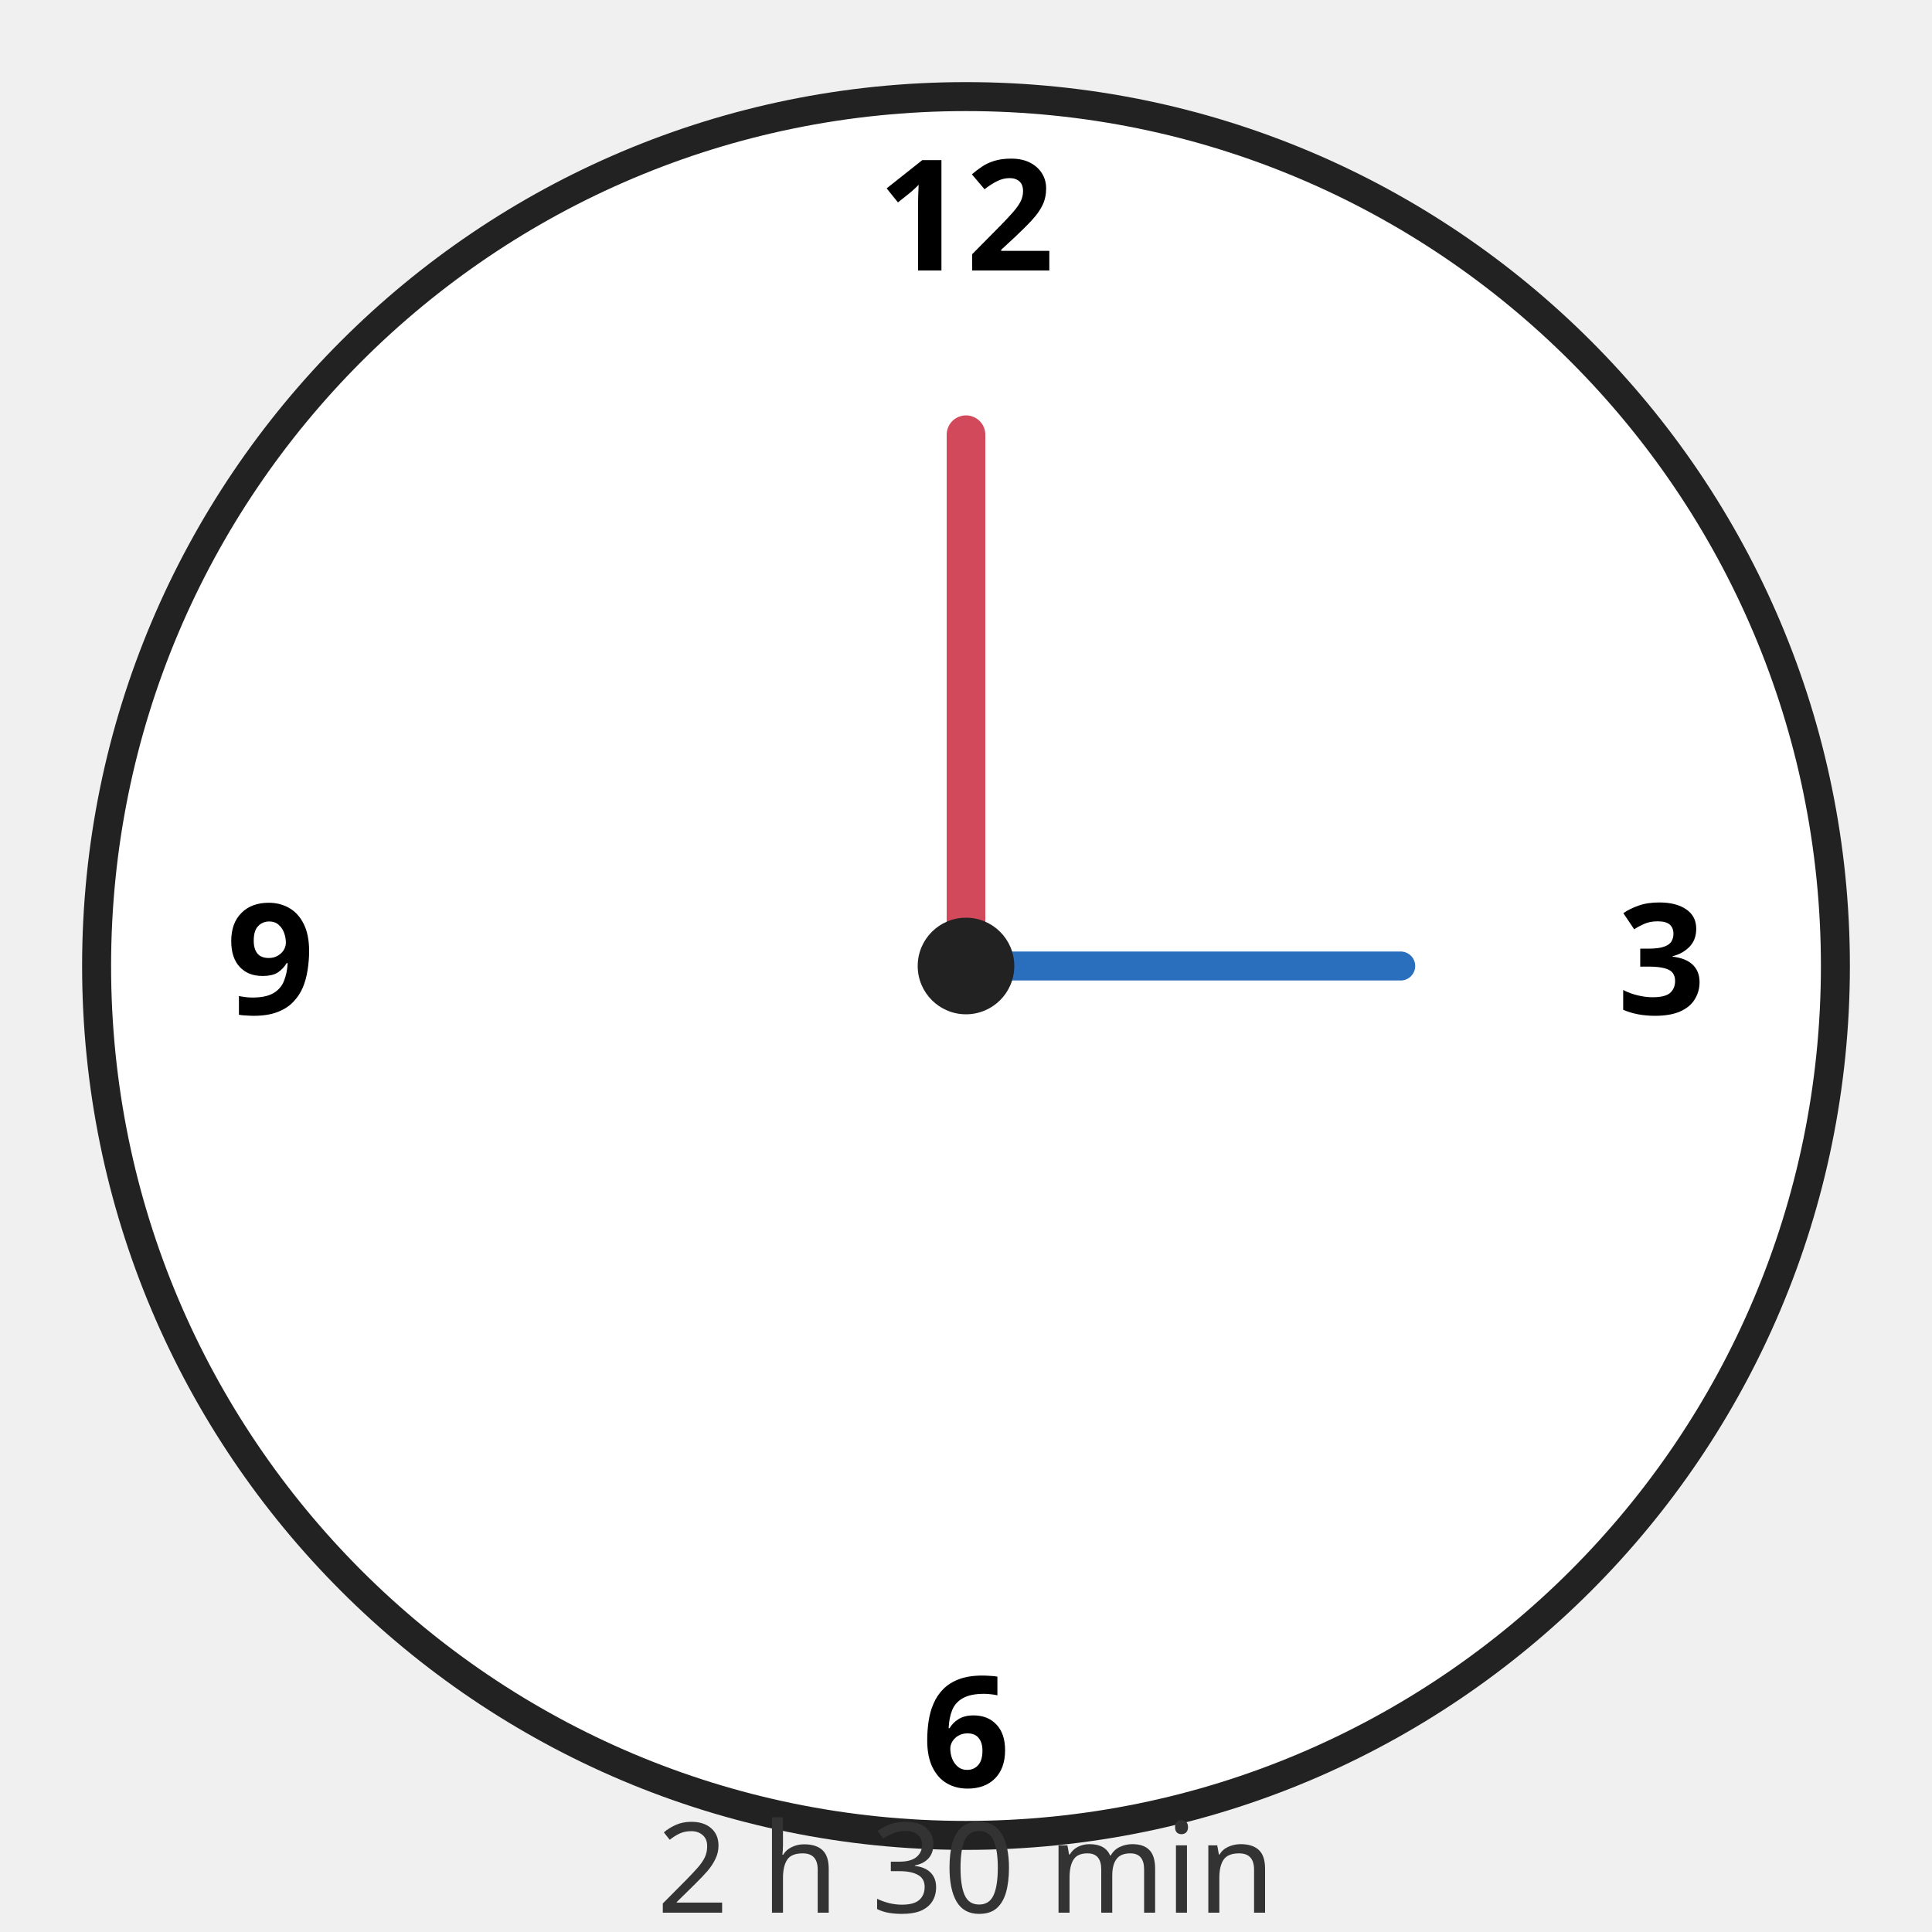
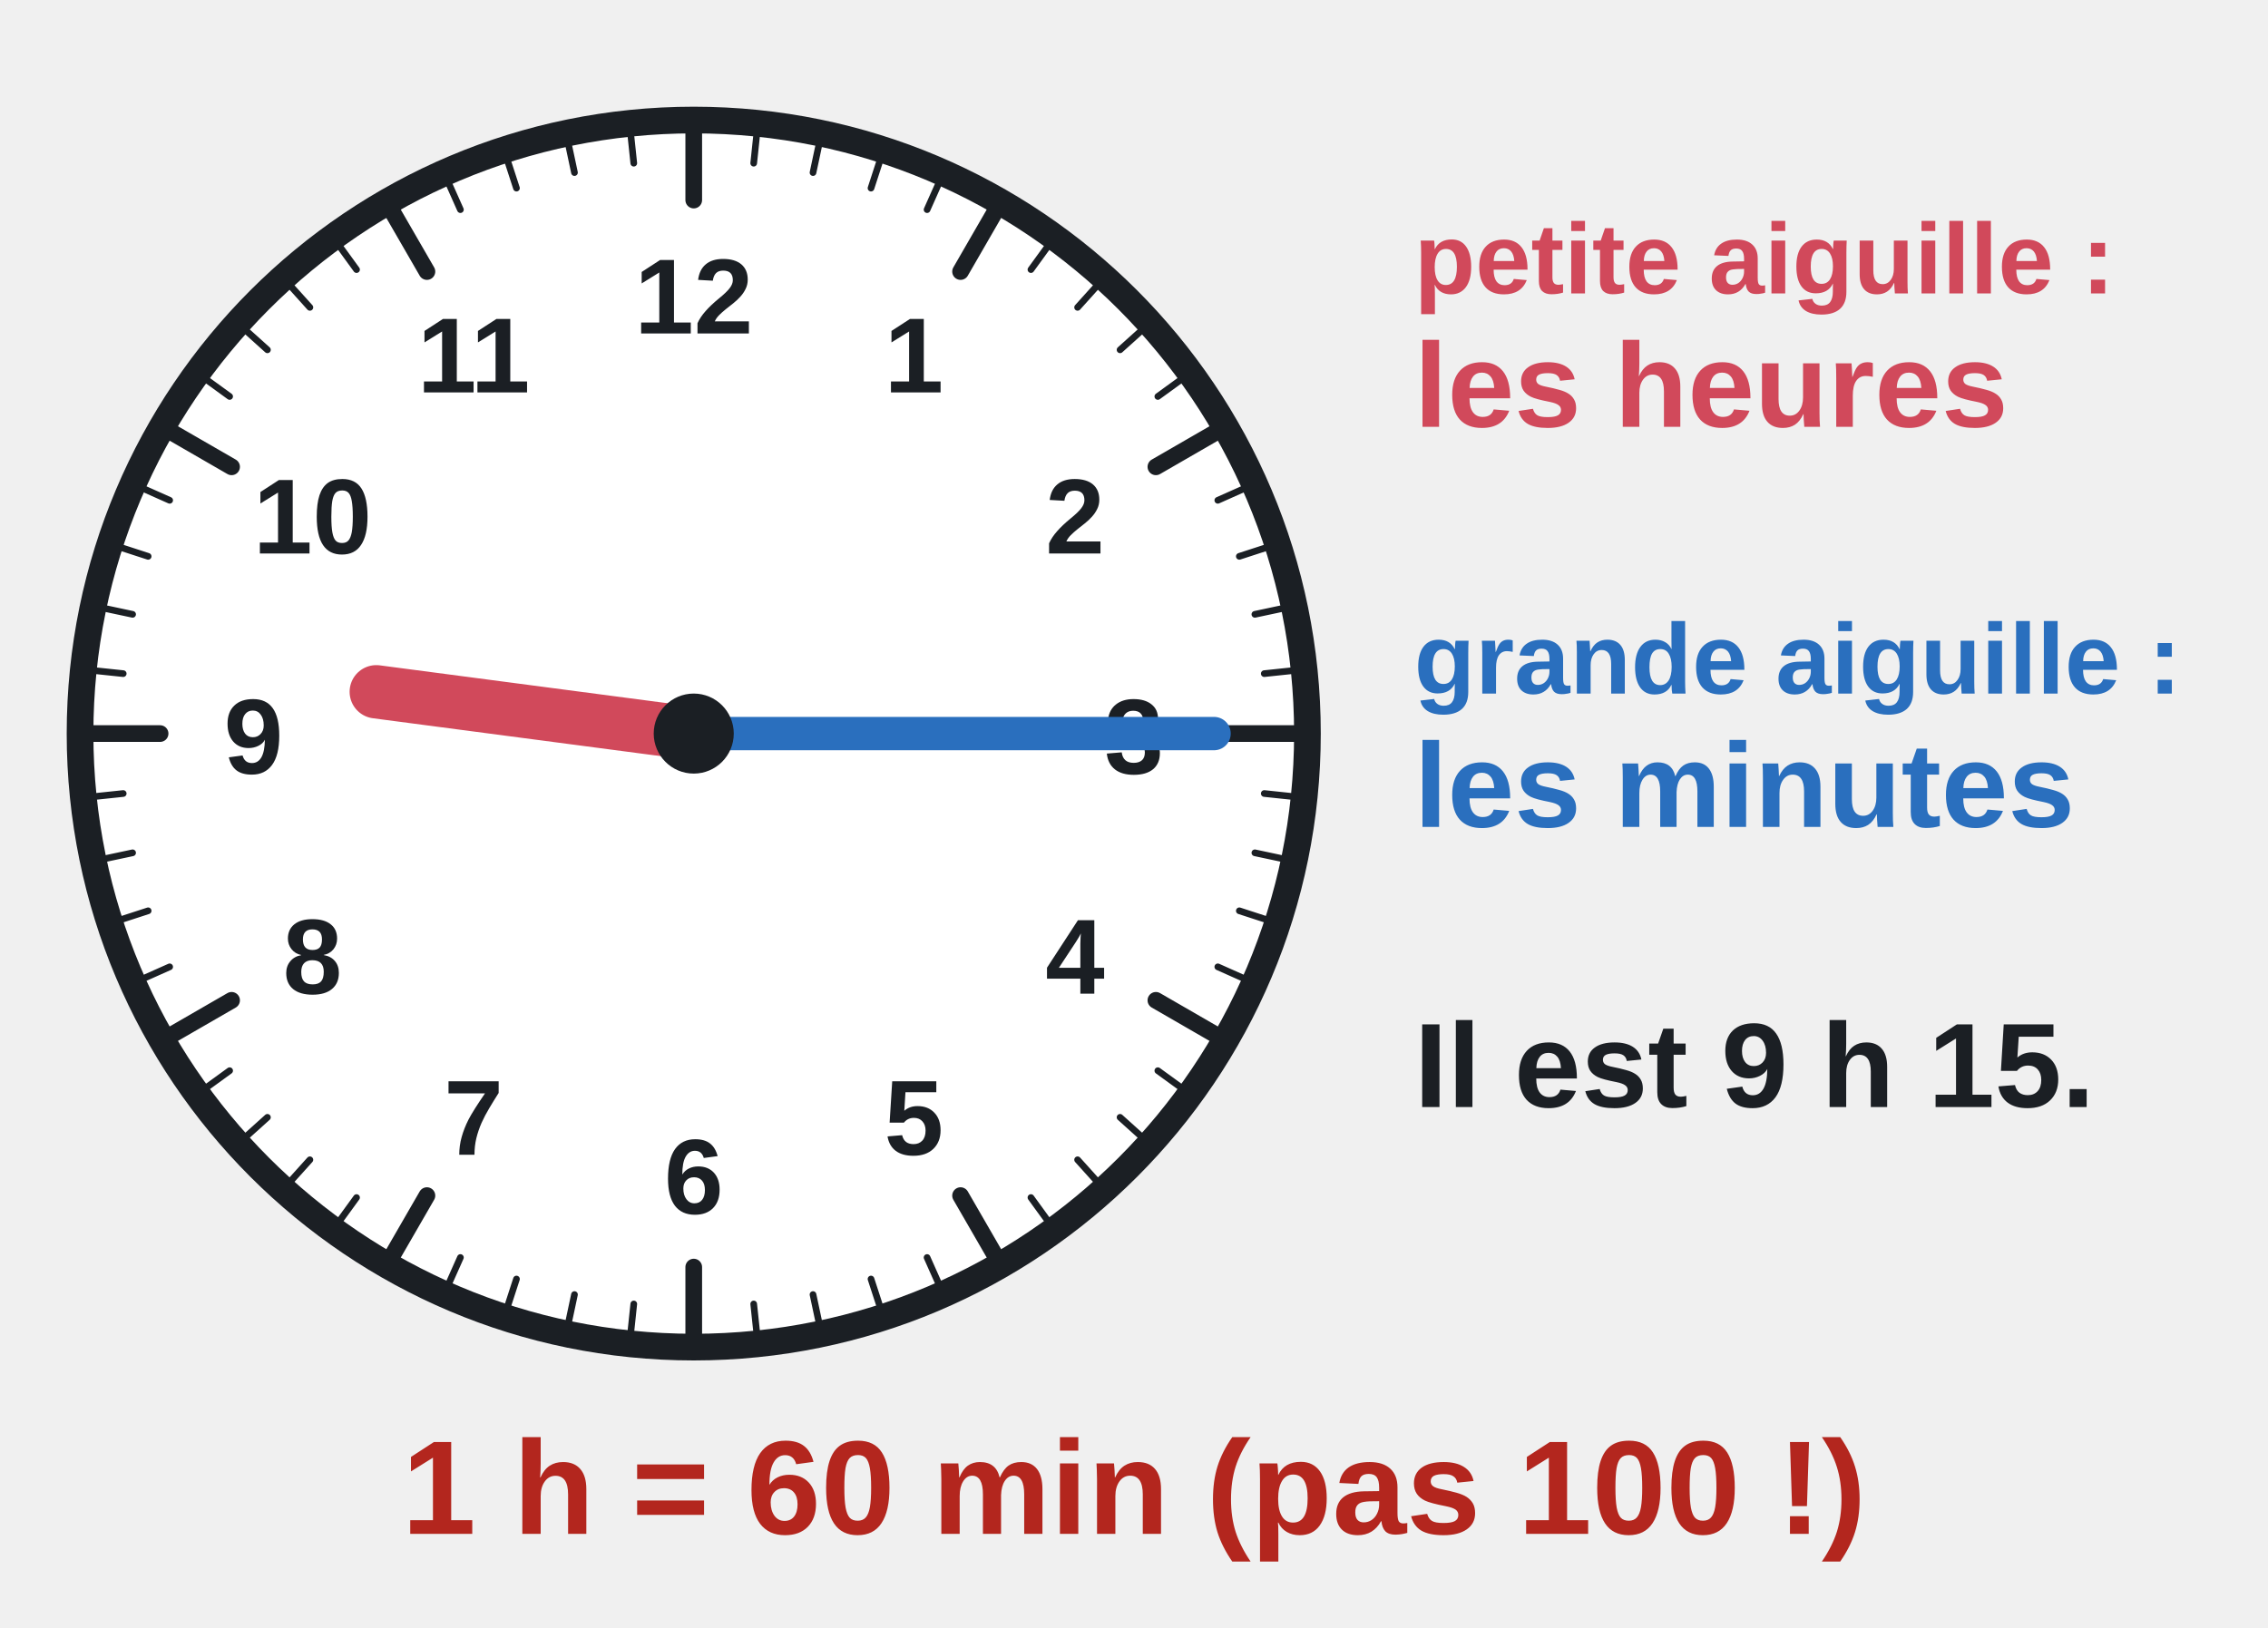
- <svg xmlns="http://www.w3.org/2000/svg" viewBox="0 0 200 200" font-family="sans-serif">
-   <circle cx="100" cy="100" r="90" fill="#fff" stroke="#222" stroke-width="3" />
-   <g font-size="16" font-weight="bold" text-anchor="middle">
-     <text x="100" y="28">12</text>
-     <text x="172" y="105">3</text>
-     <text x="100" y="185">6</text>
-     <text x="28" y="105">9</text>
-   </g>
-   <line x1="100" y1="100" x2="100" y2="45" stroke="#d1495b" stroke-width="4" stroke-linecap="round" />
-   <line x1="100" y1="100" x2="145" y2="100" stroke="#2a6fbe" stroke-width="3" stroke-linecap="round" />
-   <circle cx="100" cy="100" r="5" fill="#222" />
-   <text x="100" y="198" font-size="13" text-anchor="middle" fill="#333">2 h 30 min</text>
+ <svg xmlns="http://www.w3.org/2000/svg" viewBox="0 0 340 244" font-family="Arial, Helvetica, sans-serif" font-size="18" fill="#1b1f24" role="img">
+   <circle cx="104" cy="110" r="92" fill="#fff" stroke="#1b1f24" stroke-width="4" />
+   <line x1="104" y1="30" x2="104" y2="20" stroke="#1b1f24" stroke-width="2.5" stroke-linecap="round" />
+   <line x1="112.989" y1="24.471" x2="113.408" y2="20.493" stroke="#1b1f24" stroke-width="1" stroke-linecap="round" />
+   <line x1="121.88" y1="25.879" x2="122.712" y2="21.967" stroke="#1b1f24" stroke-width="1" stroke-linecap="round" />
+   <line x1="130.575" y1="28.209" x2="131.812" y2="24.405" stroke="#1b1f24" stroke-width="1" stroke-linecap="round" />
+   <line x1="138.979" y1="31.435" x2="140.606" y2="27.781" stroke="#1b1f24" stroke-width="1" stroke-linecap="round" />
+   <line x1="144" y1="40.718" x2="149" y2="32.058" stroke="#1b1f24" stroke-width="2.5" stroke-linecap="round" />
+   <line x1="154.55" y1="40.425" x2="156.901" y2="37.188" stroke="#1b1f24" stroke-width="1" stroke-linecap="round" />
+   <line x1="161.545" y1="46.09" x2="164.222" y2="43.117" stroke="#1b1f24" stroke-width="1" stroke-linecap="round" />
+   <line x1="167.91" y1="52.455" x2="170.883" y2="49.778" stroke="#1b1f24" stroke-width="1" stroke-linecap="round" />
+   <line x1="173.575" y1="59.45" x2="176.812" y2="57.099" stroke="#1b1f24" stroke-width="1" stroke-linecap="round" />
+   <line x1="173.282" y1="70" x2="181.942" y2="65" stroke="#1b1f24" stroke-width="2.5" stroke-linecap="round" />
+   <line x1="182.565" y1="75.021" x2="186.219" y2="73.394" stroke="#1b1f24" stroke-width="1" stroke-linecap="round" />
+   <line x1="185.791" y1="83.425" x2="189.595" y2="82.188" stroke="#1b1f24" stroke-width="1" stroke-linecap="round" />
+   <line x1="188.121" y1="92.12" x2="192.033" y2="91.288" stroke="#1b1f24" stroke-width="1" stroke-linecap="round" />
+   <line x1="189.529" y1="101.011" x2="193.507" y2="100.592" stroke="#1b1f24" stroke-width="1" stroke-linecap="round" />
+   <line x1="184" y1="110" x2="194" y2="110" stroke="#1b1f24" stroke-width="2.5" stroke-linecap="round" />
+   <line x1="189.529" y1="118.989" x2="193.507" y2="119.408" stroke="#1b1f24" stroke-width="1" stroke-linecap="round" />
+   <line x1="188.121" y1="127.88" x2="192.033" y2="128.712" stroke="#1b1f24" stroke-width="1" stroke-linecap="round" />
+   <line x1="185.791" y1="136.575" x2="189.595" y2="137.812" stroke="#1b1f24" stroke-width="1" stroke-linecap="round" />
+   <line x1="182.565" y1="144.979" x2="186.219" y2="146.606" stroke="#1b1f24" stroke-width="1" stroke-linecap="round" />
+   <line x1="173.282" y1="150" x2="181.942" y2="155" stroke="#1b1f24" stroke-width="2.5" stroke-linecap="round" />
+   <line x1="173.575" y1="160.55" x2="176.812" y2="162.901" stroke="#1b1f24" stroke-width="1" stroke-linecap="round" />
+   <line x1="167.91" y1="167.545" x2="170.883" y2="170.222" stroke="#1b1f24" stroke-width="1" stroke-linecap="round" />
+   <line x1="161.545" y1="173.91" x2="164.222" y2="176.883" stroke="#1b1f24" stroke-width="1" stroke-linecap="round" />
+   <line x1="154.55" y1="179.575" x2="156.901" y2="182.812" stroke="#1b1f24" stroke-width="1" stroke-linecap="round" />
+   <line x1="144" y1="179.282" x2="149" y2="187.942" stroke="#1b1f24" stroke-width="2.5" stroke-linecap="round" />
+   <line x1="138.979" y1="188.565" x2="140.606" y2="192.219" stroke="#1b1f24" stroke-width="1" stroke-linecap="round" />
+   <line x1="130.575" y1="191.791" x2="131.812" y2="195.595" stroke="#1b1f24" stroke-width="1" stroke-linecap="round" />
+   <line x1="121.88" y1="194.121" x2="122.712" y2="198.033" stroke="#1b1f24" stroke-width="1" stroke-linecap="round" />
+   <line x1="112.989" y1="195.529" x2="113.408" y2="199.507" stroke="#1b1f24" stroke-width="1" stroke-linecap="round" />
+   <line x1="104" y1="190" x2="104" y2="200" stroke="#1b1f24" stroke-width="2.5" stroke-linecap="round" />
+   <line x1="95.011" y1="195.529" x2="94.592" y2="199.507" stroke="#1b1f24" stroke-width="1" stroke-linecap="round" />
+   <line x1="86.12" y1="194.121" x2="85.288" y2="198.033" stroke="#1b1f24" stroke-width="1" stroke-linecap="round" />
+   <line x1="77.425" y1="191.791" x2="76.188" y2="195.595" stroke="#1b1f24" stroke-width="1" stroke-linecap="round" />
+   <line x1="69.021" y1="188.565" x2="67.394" y2="192.219" stroke="#1b1f24" stroke-width="1" stroke-linecap="round" />
+   <line x1="64" y1="179.282" x2="59" y2="187.942" stroke="#1b1f24" stroke-width="2.5" stroke-linecap="round" />
+   <line x1="53.45" y1="179.575" x2="51.099" y2="182.812" stroke="#1b1f24" stroke-width="1" stroke-linecap="round" />
+   <line x1="46.455" y1="173.91" x2="43.778" y2="176.883" stroke="#1b1f24" stroke-width="1" stroke-linecap="round" />
+   <line x1="40.09" y1="167.545" x2="37.117" y2="170.222" stroke="#1b1f24" stroke-width="1" stroke-linecap="round" />
+   <line x1="34.425" y1="160.55" x2="31.188" y2="162.901" stroke="#1b1f24" stroke-width="1" stroke-linecap="round" />
+   <line x1="34.718" y1="150" x2="26.058" y2="155" stroke="#1b1f24" stroke-width="2.5" stroke-linecap="round" />
+   <line x1="25.435" y1="144.979" x2="21.781" y2="146.606" stroke="#1b1f24" stroke-width="1" stroke-linecap="round" />
+   <line x1="22.209" y1="136.575" x2="18.405" y2="137.812" stroke="#1b1f24" stroke-width="1" stroke-linecap="round" />
+   <line x1="19.879" y1="127.88" x2="15.967" y2="128.712" stroke="#1b1f24" stroke-width="1" stroke-linecap="round" />
+   <line x1="18.471" y1="118.989" x2="14.493" y2="119.408" stroke="#1b1f24" stroke-width="1" stroke-linecap="round" />
+   <line x1="24" y1="110" x2="14" y2="110" stroke="#1b1f24" stroke-width="2.5" stroke-linecap="round" />
+   <line x1="18.471" y1="101.011" x2="14.493" y2="100.592" stroke="#1b1f24" stroke-width="1" stroke-linecap="round" />
+   <line x1="19.879" y1="92.12" x2="15.967" y2="91.288" stroke="#1b1f24" stroke-width="1" stroke-linecap="round" />
+   <line x1="22.209" y1="83.425" x2="18.405" y2="82.188" stroke="#1b1f24" stroke-width="1" stroke-linecap="round" />
+   <line x1="25.435" y1="75.021" x2="21.781" y2="73.394" stroke="#1b1f24" stroke-width="1" stroke-linecap="round" />
+   <line x1="34.718" y1="70" x2="26.058" y2="65" stroke="#1b1f24" stroke-width="2.5" stroke-linecap="round" />
+   <line x1="34.425" y1="59.45" x2="31.188" y2="57.099" stroke="#1b1f24" stroke-width="1" stroke-linecap="round" />
+   <line x1="40.09" y1="52.455" x2="37.117" y2="49.778" stroke="#1b1f24" stroke-width="1" stroke-linecap="round" />
+   <line x1="46.455" y1="46.09" x2="43.778" y2="43.117" stroke="#1b1f24" stroke-width="1" stroke-linecap="round" />
+   <line x1="53.45" y1="40.425" x2="51.099" y2="37.188" stroke="#1b1f24" stroke-width="1" stroke-linecap="round" />
+   <line x1="64" y1="40.718" x2="59" y2="32.058" stroke="#1b1f24" stroke-width="2.5" stroke-linecap="round" />
+   <line x1="69.021" y1="31.435" x2="67.394" y2="27.781" stroke="#1b1f24" stroke-width="1" stroke-linecap="round" />
+   <line x1="77.425" y1="28.209" x2="76.188" y2="24.405" stroke="#1b1f24" stroke-width="1" stroke-linecap="round" />
+   <line x1="86.12" y1="25.879" x2="85.288" y2="21.967" stroke="#1b1f24" stroke-width="1" stroke-linecap="round" />
+   <line x1="95.011" y1="24.471" x2="94.592" y2="20.493" stroke="#1b1f24" stroke-width="1" stroke-linecap="round" />
+   <text x="137" y="58.842" text-anchor="middle" font-size="16" font-weight="bold">1</text>
+   <text x="161.158" y="83" text-anchor="middle" font-size="16" font-weight="bold">2</text>
+   <text x="170" y="116" text-anchor="middle" font-size="16" font-weight="bold">3</text>
+   <text x="161.158" y="149" text-anchor="middle" font-size="16" font-weight="bold">4</text>
+   <text x="137" y="173.158" text-anchor="middle" font-size="16" font-weight="bold">5</text>
+   <text x="104" y="182" text-anchor="middle" font-size="16" font-weight="bold">6</text>
+   <text x="71" y="173.158" text-anchor="middle" font-size="16" font-weight="bold">7</text>
+   <text x="46.842" y="149" text-anchor="middle" font-size="16" font-weight="bold">8</text>
+   <text x="38" y="116" text-anchor="middle" font-size="16" font-weight="bold">9</text>
+   <text x="46.842" y="83" text-anchor="middle" font-size="16" font-weight="bold">10</text>
+   <text x="71" y="58.842" text-anchor="middle" font-size="16" font-weight="bold">11</text>
+   <text x="104" y="50" text-anchor="middle" font-size="16" font-weight="bold">12</text>
+   <line x1="104" y1="110" x2="56.411" y2="103.735" stroke="#d1495b" stroke-width="8" stroke-linecap="round" />
+   <line x1="104" y1="110" x2="182" y2="110" stroke="#2a6fbe" stroke-width="5" stroke-linecap="round" />
+   <circle cx="104" cy="110" r="6" fill="#1b1f24" stroke="none" stroke-width="2" />
+   <text x="212" y="44" text-anchor="start" font-size="15" font-weight="bold" fill="#d1495b">petite aiguille :</text>
+   <text x="212" y="64" text-anchor="start" font-size="18" font-weight="bold" fill="#d1495b">les heures</text>
+   <text x="212" y="104" text-anchor="start" font-size="15" font-weight="bold" fill="#2a6fbe">grande aiguille :</text>
+   <text x="212" y="124" text-anchor="start" font-size="18" font-weight="bold" fill="#2a6fbe">les minutes</text>
+   <text x="212" y="166" text-anchor="start" font-size="18" font-weight="bold">Il est 9 h 15.</text>
+   <text x="170" y="230" text-anchor="middle" font-size="20" font-weight="bold" fill="#b3261e">1 h = 60 min (pas 100 !)</text>
</svg>
